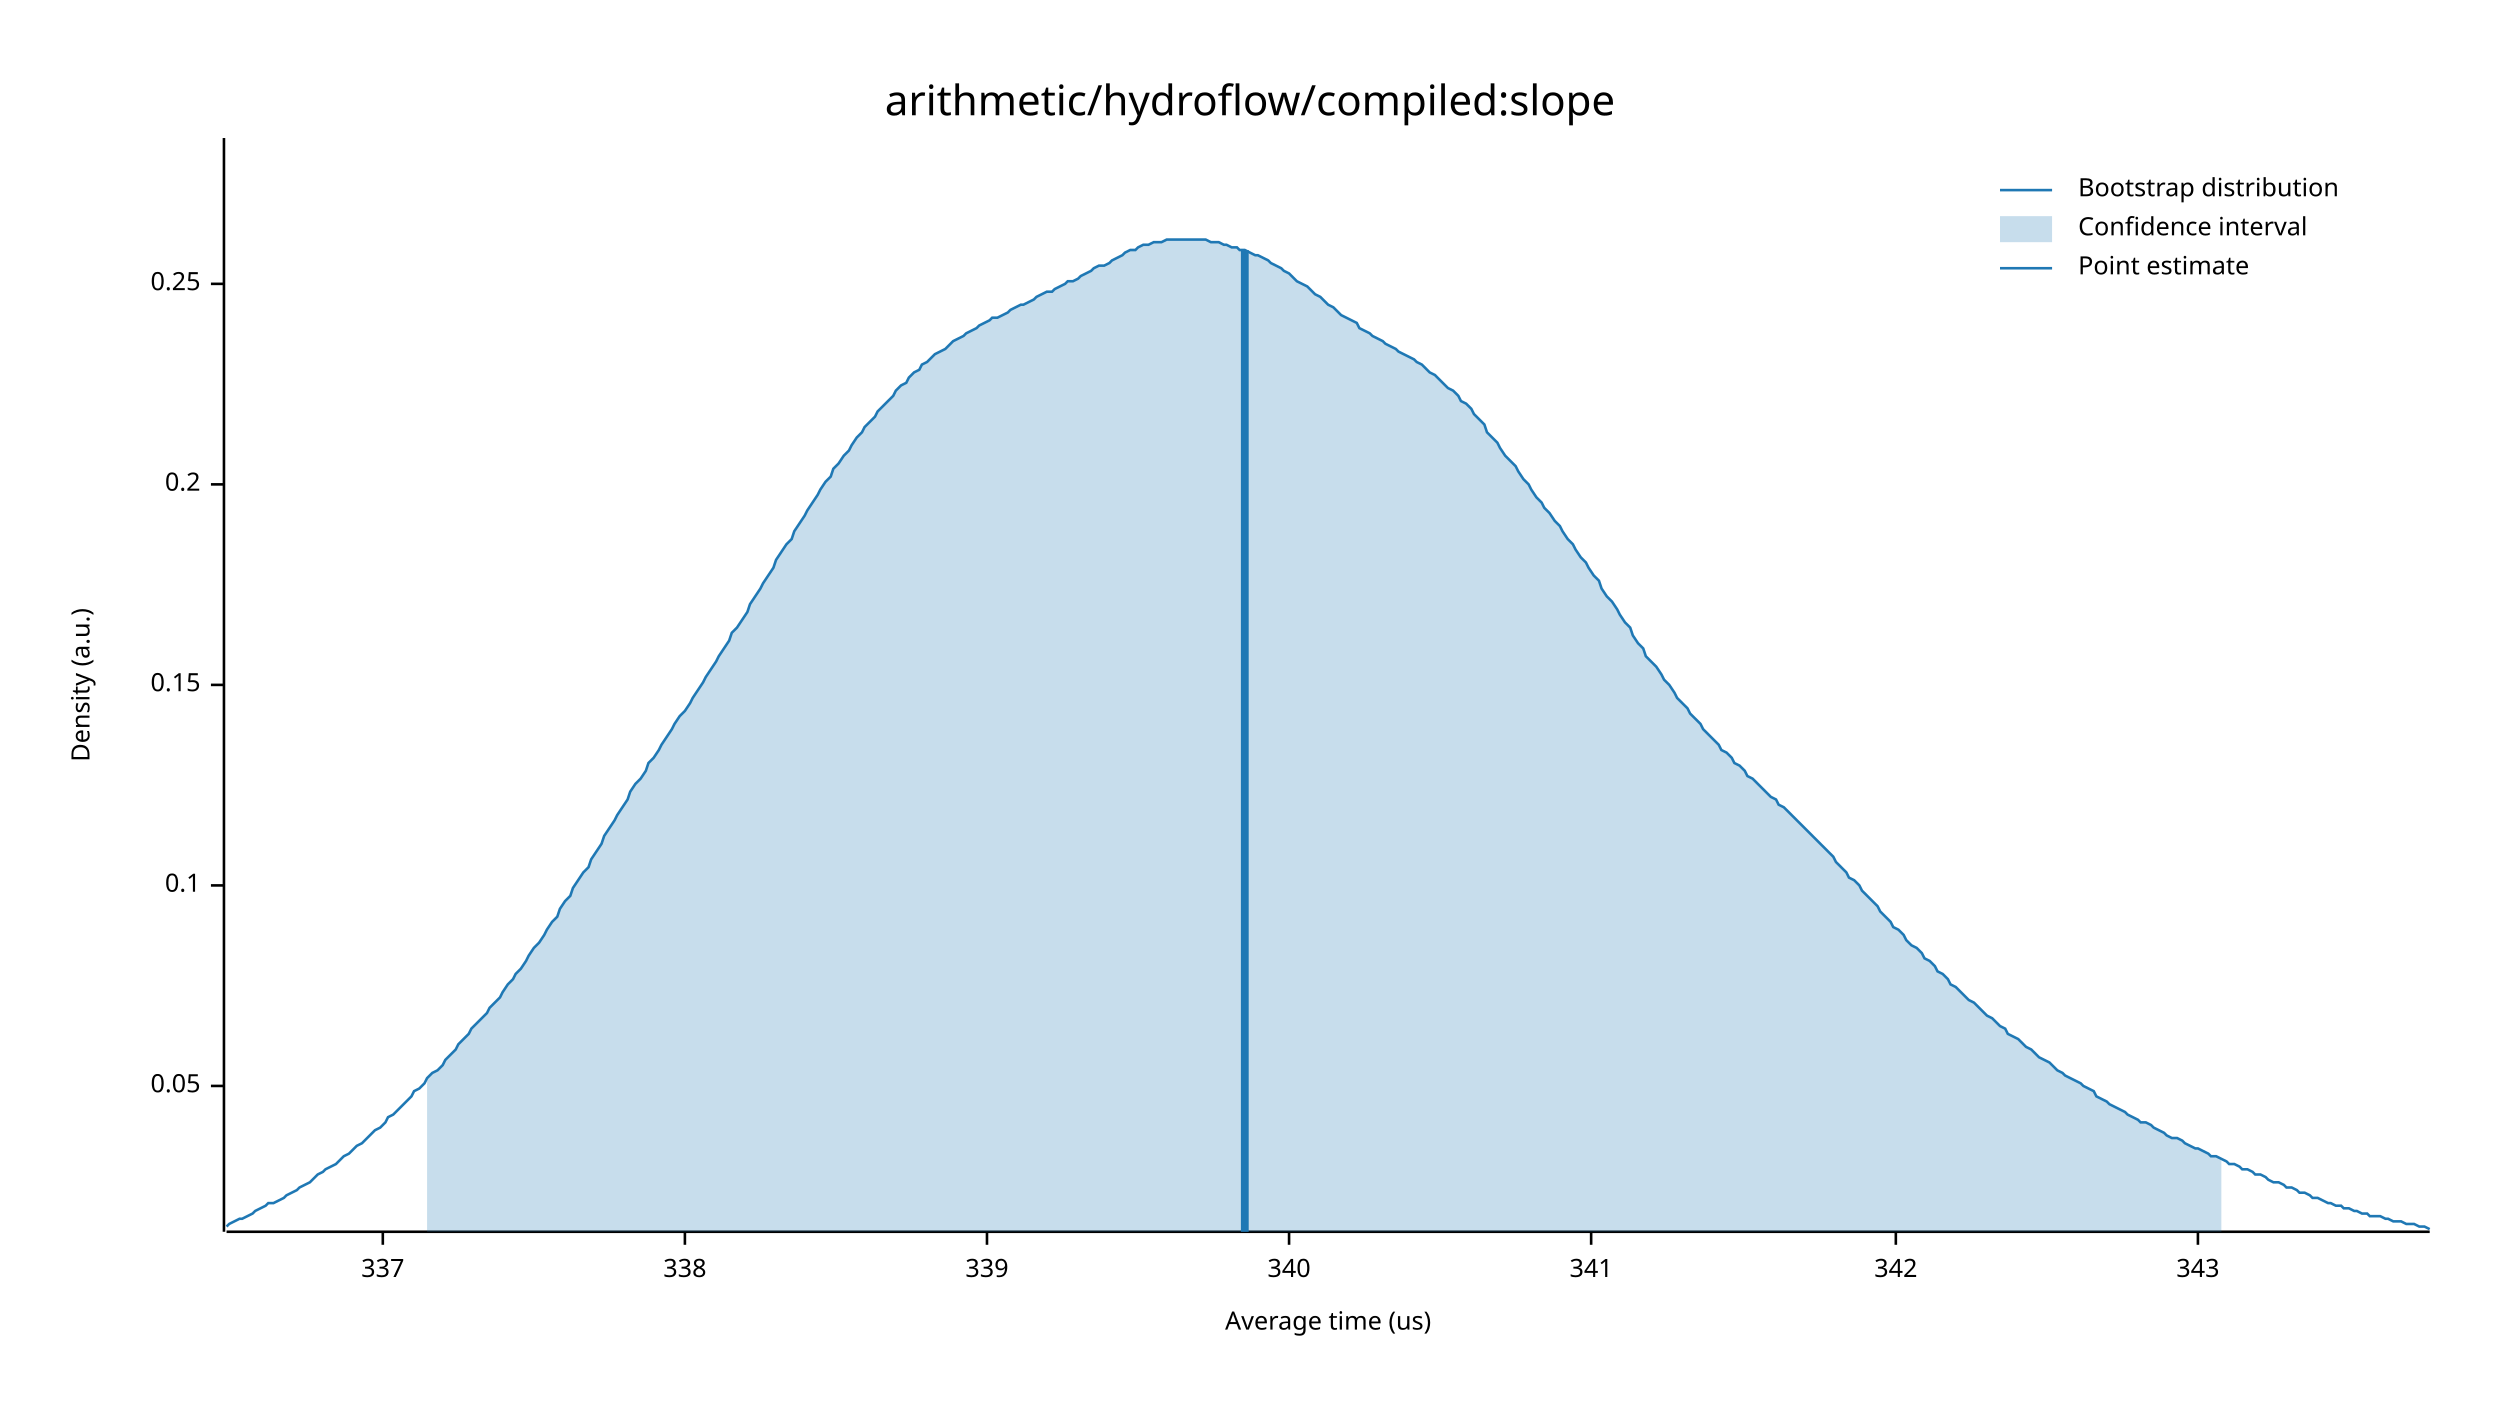
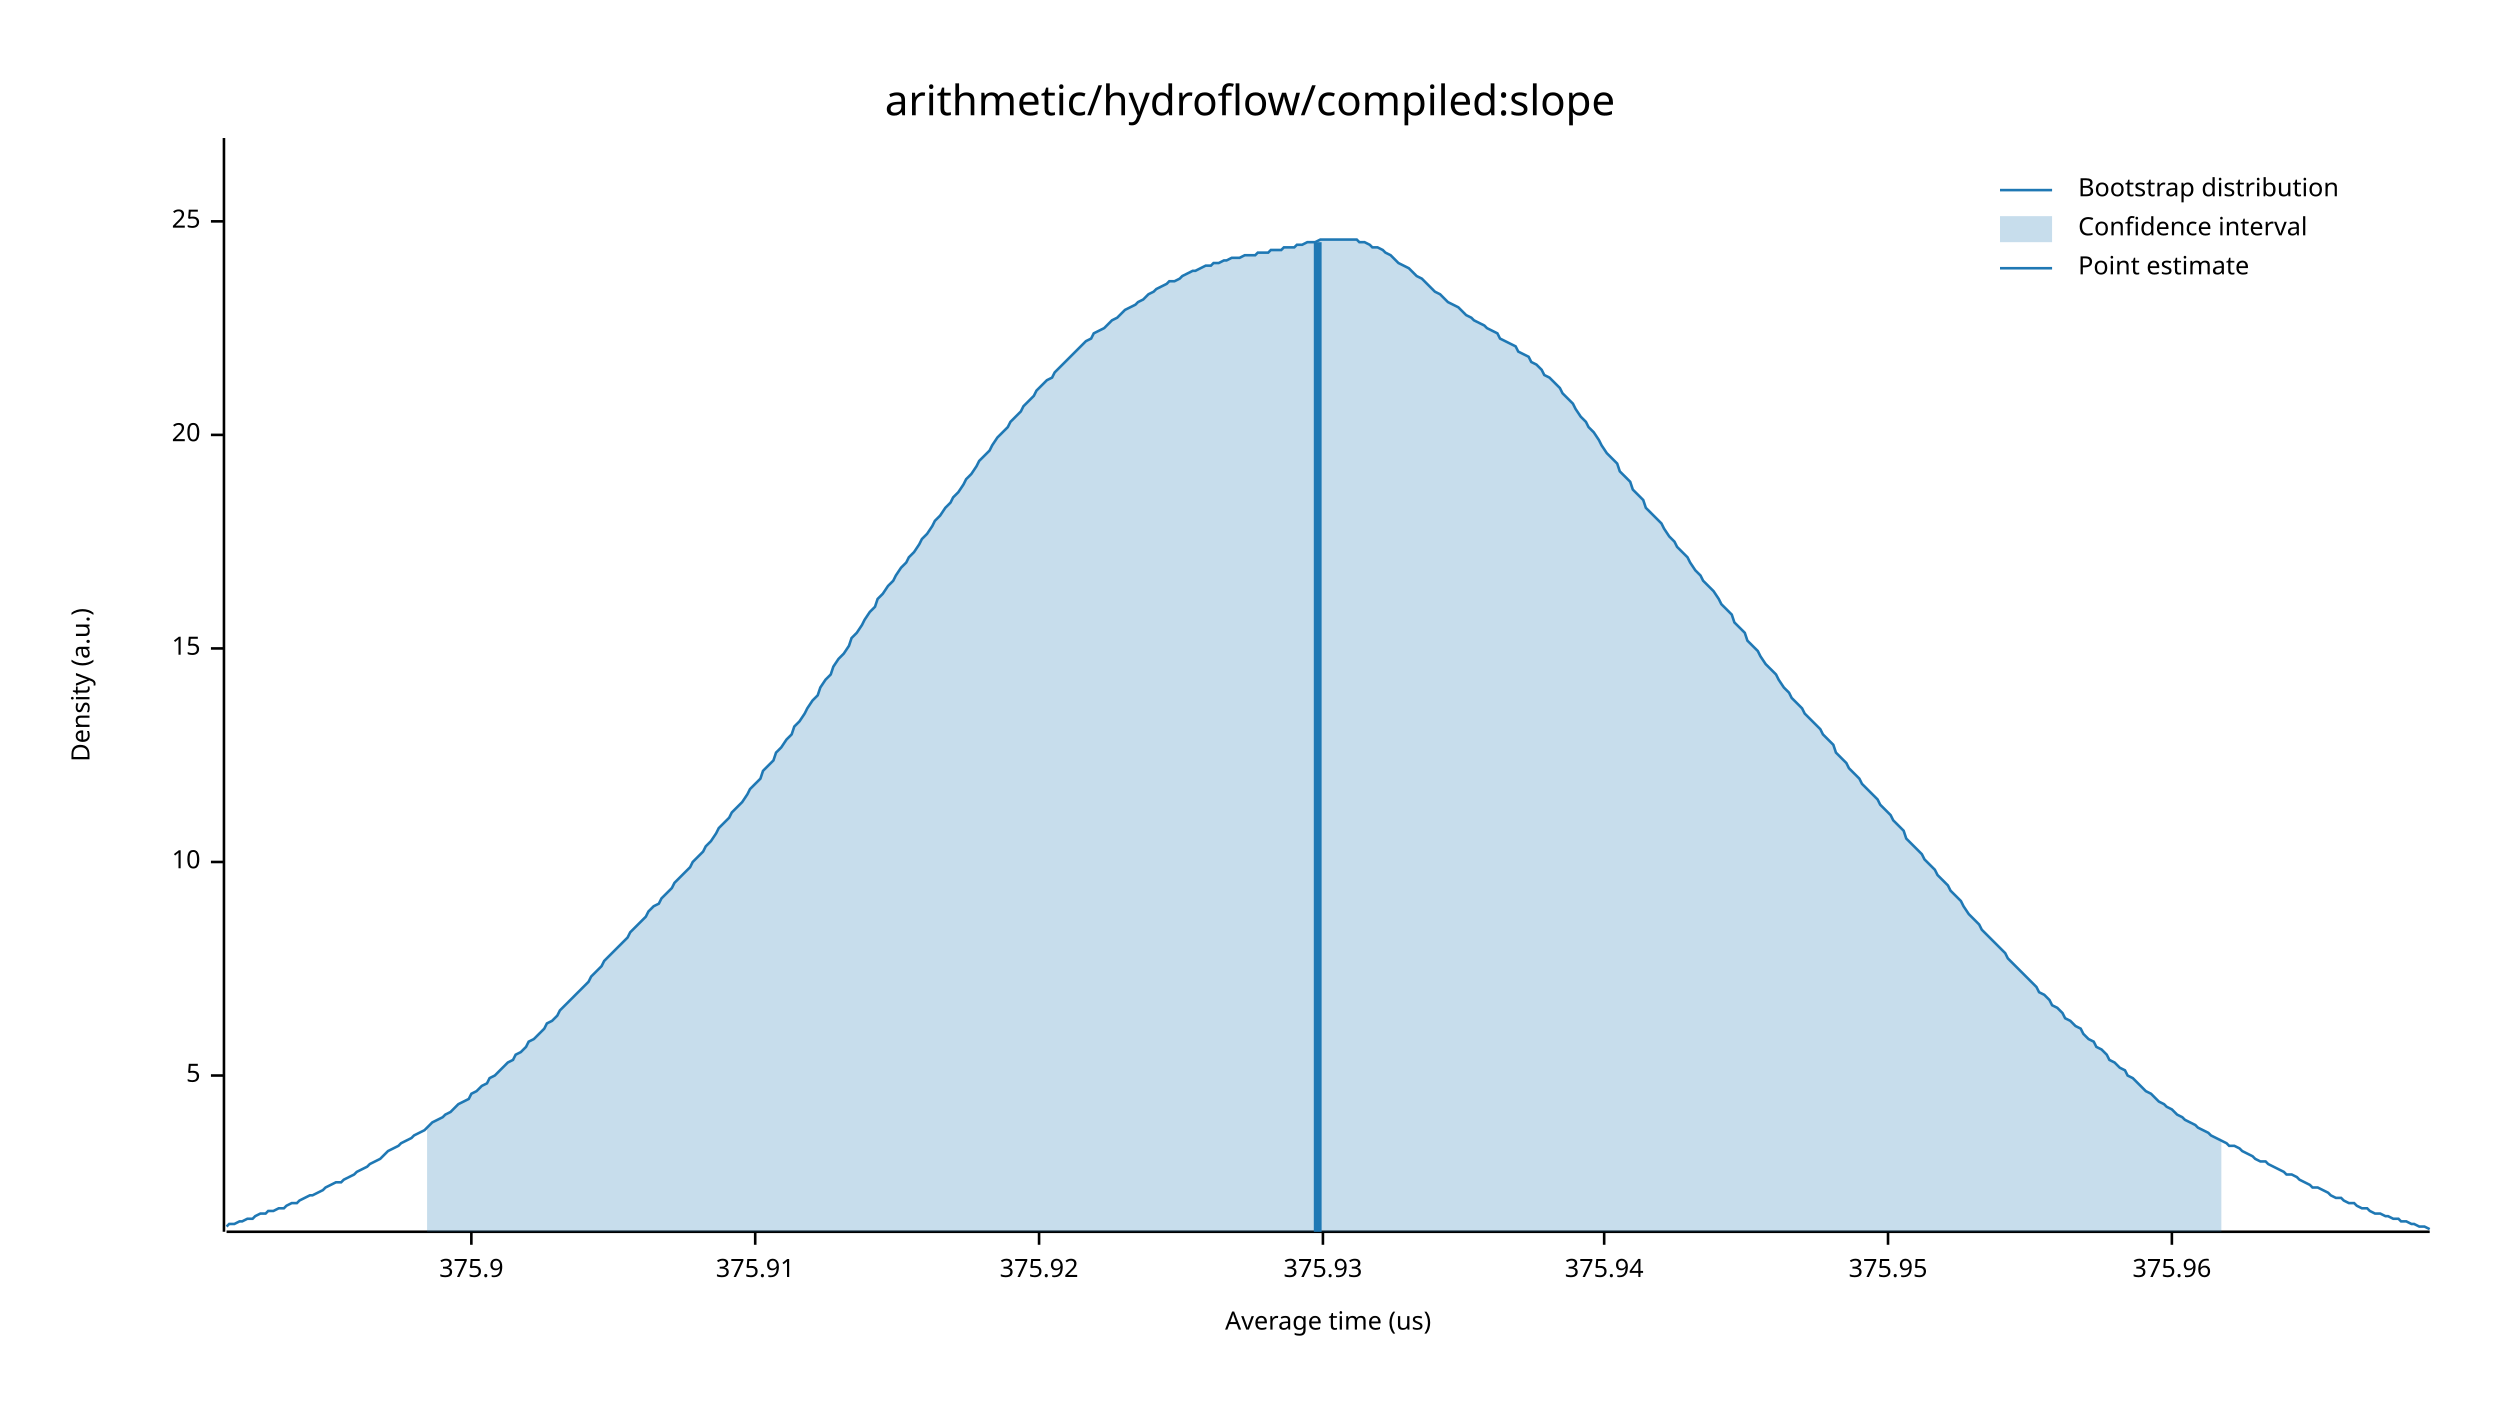
<svg xmlns="http://www.w3.org/2000/svg" width="960" height="540" viewBox="0 0 960 540">
  <text x="480" y="32" dy="0.76em" text-anchor="middle" font-family="sans-serif" font-size="16.129" opacity="1" fill="#000000">
arithmetic/hydroflow/compiled:slope
</text>
  <text x="27" y="263" dy="0.76em" text-anchor="middle" font-family="sans-serif" font-size="9.677" opacity="1" fill="#000000" transform="rotate(270, 27, 263)">
Density (a.u.)
</text>
  <text x="510" y="513" dy="-0.5ex" text-anchor="middle" font-family="sans-serif" font-size="9.677" opacity="1" fill="#000000">
Average time (us)
</text>
  <polyline fill="none" opacity="1" stroke="#000000" stroke-width="1" points="86,53 86,473 " />
-   <text x="77" y="417" dy="0.5ex" text-anchor="end" font-family="sans-serif" font-size="9.677" opacity="1" fill="#000000">
- 0.05
+   <text x="77" y="413" dy="0.5ex" text-anchor="end" font-family="sans-serif" font-size="9.677" opacity="1" fill="#000000">
+ 5
</text>
-   <polyline fill="none" opacity="1" stroke="#000000" stroke-width="1" points="81,417 86,417 " />
-   <text x="77" y="340" dy="0.5ex" text-anchor="end" font-family="sans-serif" font-size="9.677" opacity="1" fill="#000000">
- 0.1
+   <polyline fill="none" opacity="1" stroke="#000000" stroke-width="1" points="81,413 86,413 " />
+   <text x="77" y="331" dy="0.5ex" text-anchor="end" font-family="sans-serif" font-size="9.677" opacity="1" fill="#000000">
+ 10
</text>
-   <polyline fill="none" opacity="1" stroke="#000000" stroke-width="1" points="81,340 86,340 " />
-   <text x="77" y="263" dy="0.5ex" text-anchor="end" font-family="sans-serif" font-size="9.677" opacity="1" fill="#000000">
- 0.15
+   <polyline fill="none" opacity="1" stroke="#000000" stroke-width="1" points="81,331 86,331 " />
+   <text x="77" y="249" dy="0.5ex" text-anchor="end" font-family="sans-serif" font-size="9.677" opacity="1" fill="#000000">
+ 15
</text>
-   <polyline fill="none" opacity="1" stroke="#000000" stroke-width="1" points="81,263 86,263 " />
-   <text x="77" y="186" dy="0.5ex" text-anchor="end" font-family="sans-serif" font-size="9.677" opacity="1" fill="#000000">
- 0.2
+   <polyline fill="none" opacity="1" stroke="#000000" stroke-width="1" points="81,249 86,249 " />
+   <text x="77" y="167" dy="0.5ex" text-anchor="end" font-family="sans-serif" font-size="9.677" opacity="1" fill="#000000">
+ 20
</text>
-   <polyline fill="none" opacity="1" stroke="#000000" stroke-width="1" points="81,186 86,186 " />
-   <text x="77" y="109" dy="0.5ex" text-anchor="end" font-family="sans-serif" font-size="9.677" opacity="1" fill="#000000">
- 0.25
+   <polyline fill="none" opacity="1" stroke="#000000" stroke-width="1" points="81,167 86,167 " />
+   <text x="77" y="85" dy="0.5ex" text-anchor="end" font-family="sans-serif" font-size="9.677" opacity="1" fill="#000000">
+ 25
</text>
-   <polyline fill="none" opacity="1" stroke="#000000" stroke-width="1" points="81,109 86,109 " />
+   <polyline fill="none" opacity="1" stroke="#000000" stroke-width="1" points="81,85 86,85 " />
  <polyline fill="none" opacity="1" stroke="#000000" stroke-width="1" points="87,473 933,473 " />
-   <text x="147" y="483" dy="0.76em" text-anchor="middle" font-family="sans-serif" font-size="9.677" opacity="1" fill="#000000">
- 337
+   <text x="181" y="483" dy="0.76em" text-anchor="middle" font-family="sans-serif" font-size="9.677" opacity="1" fill="#000000">
+ 375.9
</text>
-   <polyline fill="none" opacity="1" stroke="#000000" stroke-width="1" points="147,473 147,478 " />
-   <text x="263" y="483" dy="0.76em" text-anchor="middle" font-family="sans-serif" font-size="9.677" opacity="1" fill="#000000">
- 338
+   <polyline fill="none" opacity="1" stroke="#000000" stroke-width="1" points="181,473 181,478 " />
+   <text x="290" y="483" dy="0.76em" text-anchor="middle" font-family="sans-serif" font-size="9.677" opacity="1" fill="#000000">
+ 375.91
</text>
-   <polyline fill="none" opacity="1" stroke="#000000" stroke-width="1" points="263,473 263,478 " />
-   <text x="379" y="483" dy="0.76em" text-anchor="middle" font-family="sans-serif" font-size="9.677" opacity="1" fill="#000000">
- 339
+   <polyline fill="none" opacity="1" stroke="#000000" stroke-width="1" points="290,473 290,478 " />
+   <text x="399" y="483" dy="0.76em" text-anchor="middle" font-family="sans-serif" font-size="9.677" opacity="1" fill="#000000">
+ 375.92
</text>
-   <polyline fill="none" opacity="1" stroke="#000000" stroke-width="1" points="379,473 379,478 " />
-   <text x="495" y="483" dy="0.76em" text-anchor="middle" font-family="sans-serif" font-size="9.677" opacity="1" fill="#000000">
- 340
+   <polyline fill="none" opacity="1" stroke="#000000" stroke-width="1" points="399,473 399,478 " />
+   <text x="508" y="483" dy="0.76em" text-anchor="middle" font-family="sans-serif" font-size="9.677" opacity="1" fill="#000000">
+ 375.93
</text>
-   <polyline fill="none" opacity="1" stroke="#000000" stroke-width="1" points="495,473 495,478 " />
-   <text x="611" y="483" dy="0.76em" text-anchor="middle" font-family="sans-serif" font-size="9.677" opacity="1" fill="#000000">
- 341
+   <polyline fill="none" opacity="1" stroke="#000000" stroke-width="1" points="508,473 508,478 " />
+   <text x="616" y="483" dy="0.76em" text-anchor="middle" font-family="sans-serif" font-size="9.677" opacity="1" fill="#000000">
+ 375.94
</text>
-   <polyline fill="none" opacity="1" stroke="#000000" stroke-width="1" points="611,473 611,478 " />
-   <text x="728" y="483" dy="0.76em" text-anchor="middle" font-family="sans-serif" font-size="9.677" opacity="1" fill="#000000">
- 342
+   <polyline fill="none" opacity="1" stroke="#000000" stroke-width="1" points="616,473 616,478 " />
+   <text x="725" y="483" dy="0.76em" text-anchor="middle" font-family="sans-serif" font-size="9.677" opacity="1" fill="#000000">
+ 375.95
</text>
-   <polyline fill="none" opacity="1" stroke="#000000" stroke-width="1" points="728,473 728,478 " />
-   <text x="844" y="483" dy="0.76em" text-anchor="middle" font-family="sans-serif" font-size="9.677" opacity="1" fill="#000000">
- 343
+   <polyline fill="none" opacity="1" stroke="#000000" stroke-width="1" points="725,473 725,478 " />
+   <text x="834" y="483" dy="0.76em" text-anchor="middle" font-family="sans-serif" font-size="9.677" opacity="1" fill="#000000">
+ 375.96
</text>
-   <polyline fill="none" opacity="1" stroke="#000000" stroke-width="1" points="844,473 844,478 " />
-   <polyline fill="none" opacity="1" stroke="#1F78B4" stroke-width="1" points="87,471 88,470 90,469 92,468 93,468 95,467 97,466 98,465 100,464 102,463 103,462 105,462 107,461 109,460 110,459 112,458 114,457 115,456 117,455 119,454 120,453 122,451 124,450 125,449 127,448 129,447 131,445 132,444 134,443 136,441 137,440 139,439 141,437 142,436 144,434 146,433 148,431 149,429 151,428 153,426 154,425 156,423 158,421 159,419 161,418 163,416 164,414 166,412 168,411 170,409 171,407 173,405 175,403 176,401 178,399 180,397 181,395 183,393 185,391 187,389 188,387 190,385 192,383 193,381 195,378 197,376 198,374 200,372 202,369 203,367 205,364 207,362 209,359 210,357 212,354 214,352 215,349 217,346 219,344 220,341 222,338 224,335 226,333 227,330 229,327 231,324 232,321 234,318 236,315 237,313 239,310 241,307 242,304 244,301 246,299 248,296 249,293 251,291 253,288 254,286 256,283 258,280 259,278 261,275 263,273 265,270 266,268 268,265 270,262 271,260 273,257 275,254 276,252 278,249 280,246 281,243 283,241 285,238 287,235 288,232 290,229 292,226 293,224 295,221 297,218 298,215 300,212 302,209 304,207 305,204 307,201 309,198 310,196 312,193 314,190 315,188 317,185 319,183 320,180 322,178 324,175 326,173 327,171 329,168 331,166 332,164 334,162 336,160 337,158 339,156 341,154 343,152 344,150 346,148 348,147 349,145 351,143 353,142 354,140 356,139 358,137 359,136 361,135 363,134 365,132 366,131 368,130 370,129 371,128 373,127 375,126 376,125 378,124 380,123 381,122 383,122 385,121 387,120 388,119 390,118 392,117 393,117 395,116 397,115 398,114 400,113 402,112 404,112 405,111 407,110 409,109 410,108 412,108 414,107 415,106 417,105 419,104 420,103 422,102 424,102 426,101 427,100 429,99 431,98 432,97 434,96 436,96 437,95 439,94 441,94 443,93 444,93 446,93 448,92 449,92 451,92 453,92 454,92 456,92 458,92 459,92 461,92 463,92 465,93 466,93 468,93 470,94 471,94 473,95 475,95 476,96 478,96 480,97 482,98 483,98 485,99 487,100 488,101 490,102 492,103 493,104 495,105 497,107 498,108 500,109 502,110 504,112 505,113 507,114 509,116 510,117 512,118 514,120 515,121 517,122 519,123 521,124 522,126 524,127 526,128 527,129 529,130 531,131 532,132 534,133 536,134 537,135 539,136 541,137 543,138 544,139 546,140 548,142 549,143 551,144 553,146 554,147 556,149 558,150 560,152 561,154 563,155 565,157 566,159 568,161 570,163 571,166 573,168 575,170 576,172 578,175 580,177 582,179 583,181 585,184 587,186 588,188 590,191 592,193 593,195 595,197 597,200 599,202 600,204 602,207 604,209 605,211 607,214 609,216 610,218 612,221 614,223 615,226 617,229 619,231 621,234 622,236 624,239 626,241 627,244 629,247 631,249 632,252 634,254 636,256 638,259 639,261 641,263 643,266 644,268 646,270 648,272 649,274 651,276 653,278 654,280 656,282 658,284 660,286 661,288 663,289 665,291 666,293 668,294 670,296 671,298 673,299 675,301 676,302 678,304 680,306 682,307 683,309 685,310 687,312 688,313 690,315 692,317 693,318 695,320 697,322 699,324 700,325 702,327 704,329 705,331 707,333 709,335 710,337 712,338 714,340 715,342 717,344 719,346 721,348 722,350 724,352 726,354 727,356 729,357 731,359 732,361 734,363 736,364 738,366 739,368 741,369 743,371 744,373 746,374 748,376 749,378 751,379 753,381 754,382 756,384 758,385 760,387 761,388 763,390 765,391 766,392 768,394 770,395 771,397 773,398 775,399 777,401 778,402 780,403 782,405 783,406 785,407 787,408 788,409 790,411 792,412 793,413 795,414 797,415 799,416 800,417 802,418 804,419 805,421 807,422 809,423 810,424 812,425 814,426 816,427 817,428 819,429 821,430 822,431 824,431 826,432 827,433 829,434 831,435 832,436 834,437 836,437 838,438 839,439 841,440 843,441 844,441 846,442 848,443 849,444 851,444 853,445 855,446 856,447 858,447 860,448 861,449 863,449 865,450 866,451 868,451 870,452 871,453 873,454 875,454 877,455 878,456 880,456 882,457 883,458 885,458 887,459 888,460 890,460 892,461 894,462 895,462 897,463 899,463 900,464 902,464 904,465 905,465 907,466 909,466 910,467 912,467 914,467 916,468 917,468 919,469 921,469 922,469 924,470 926,470 927,470 929,471 931,471 933,472 " />
-   <polygon opacity="0.25" fill="#1F78B4" points="164,414 166,412 168,411 170,409 171,407 173,405 175,403 176,401 178,399 180,397 181,395 183,393 185,391 187,389 188,387 190,385 192,383 193,381 195,378 197,376 198,374 200,372 202,369 203,367 205,364 207,362 209,359 210,357 212,354 214,352 215,349 217,346 219,344 220,341 222,338 224,335 226,333 227,330 229,327 231,324 232,321 234,318 236,315 237,313 239,310 241,307 242,304 244,301 246,299 248,296 249,293 251,291 253,288 254,286 256,283 258,280 259,278 261,275 263,273 265,270 266,268 268,265 270,262 271,260 273,257 275,254 276,252 278,249 280,246 281,243 283,241 285,238 287,235 288,232 290,229 292,226 293,224 295,221 297,218 298,215 300,212 302,209 304,207 305,204 307,201 309,198 310,196 312,193 314,190 315,188 317,185 319,183 320,180 322,178 324,175 326,173 327,171 329,168 331,166 332,164 334,162 336,160 337,158 339,156 341,154 343,152 344,150 346,148 348,147 349,145 351,143 353,142 354,140 356,139 358,137 359,136 361,135 363,134 365,132 366,131 368,130 370,129 371,128 373,127 375,126 376,125 378,124 380,123 381,122 383,122 385,121 387,120 388,119 390,118 392,117 393,117 395,116 397,115 398,114 400,113 402,112 404,112 405,111 407,110 409,109 410,108 412,108 414,107 415,106 417,105 419,104 420,103 422,102 424,102 426,101 427,100 429,99 431,98 432,97 434,96 436,96 437,95 439,94 441,94 443,93 444,93 446,93 448,92 449,92 451,92 453,92 454,92 456,92 458,92 459,92 461,92 463,92 465,93 466,93 468,93 470,94 471,94 473,95 475,95 476,96 478,96 480,97 482,98 483,98 485,99 487,100 488,101 490,102 492,103 493,104 495,105 497,107 498,108 500,109 502,110 504,112 505,113 507,114 509,116 510,117 512,118 514,120 515,121 517,122 519,123 521,124 522,126 524,127 526,128 527,129 529,130 531,131 532,132 534,133 536,134 537,135 539,136 541,137 543,138 544,139 546,140 548,142 549,143 551,144 553,146 554,147 556,149 558,150 560,152 561,154 563,155 565,157 566,159 568,161 570,163 571,166 573,168 575,170 576,172 578,175 580,177 582,179 583,181 585,184 587,186 588,188 590,191 592,193 593,195 595,197 597,200 599,202 600,204 602,207 604,209 605,211 607,214 609,216 610,218 612,221 614,223 615,226 617,229 619,231 621,234 622,236 624,239 626,241 627,244 629,247 631,249 632,252 634,254 636,256 638,259 639,261 641,263 643,266 644,268 646,270 648,272 649,274 651,276 653,278 654,280 656,282 658,284 660,286 661,288 663,289 665,291 666,293 668,294 670,296 671,298 673,299 675,301 676,302 678,304 680,306 682,307 683,309 685,310 687,312 688,313 690,315 692,317 693,318 695,320 697,322 699,324 700,325 702,327 704,329 705,331 707,333 709,335 710,337 712,338 714,340 715,342 717,344 719,346 721,348 722,350 724,352 726,354 727,356 729,357 731,359 732,361 734,363 736,364 738,366 739,368 741,369 743,371 744,373 746,374 748,376 749,378 751,379 753,381 754,382 756,384 758,385 760,387 761,388 763,390 765,391 766,392 768,394 770,395 771,397 773,398 775,399 777,401 778,402 780,403 782,405 783,406 785,407 787,408 788,409 790,411 792,412 793,413 795,414 797,415 799,416 800,417 802,418 804,419 805,421 807,422 809,423 810,424 812,425 814,426 816,427 817,428 819,429 821,430 822,431 824,431 826,432 827,433 829,434 831,435 832,436 834,437 836,437 838,438 839,439 841,440 843,441 844,441 846,442 848,443 849,444 851,444 853,445 853,473 164,473 " />
-   <polyline fill="none" opacity="1" stroke="#1F78B4" stroke-width="3" points="478,473 478,96 " />
+   <polyline fill="none" opacity="1" stroke="#000000" stroke-width="1" points="834,473 834,478 " />
+   <polyline fill="none" opacity="1" stroke="#1F78B4" stroke-width="1" points="87,471 88,470 90,470 92,469 93,469 95,468 97,468 98,467 100,466 102,466 103,465 105,465 107,464 109,464 110,463 112,462 114,462 115,461 117,460 119,459 120,459 122,458 124,457 125,456 127,455 129,454 131,454 132,453 134,452 136,451 137,450 139,449 141,448 142,447 144,446 146,445 148,443 149,442 151,441 153,440 154,439 156,438 158,437 159,436 161,435 163,434 164,433 166,431 168,430 170,429 171,428 173,427 175,425 176,424 178,423 180,422 181,420 183,419 185,417 187,416 188,414 190,413 192,411 193,410 195,408 197,407 198,405 200,404 202,402 203,400 205,399 207,397 209,395 210,393 212,392 214,390 215,388 217,386 219,384 220,383 222,381 224,379 226,377 227,375 229,373 231,371 232,369 234,367 236,365 237,364 239,362 241,360 242,358 244,356 246,354 248,352 249,350 251,348 253,347 254,345 256,343 258,341 259,339 261,337 263,335 265,333 266,331 268,329 270,327 271,325 273,323 275,320 276,318 278,316 280,314 281,312 283,310 285,308 287,305 288,303 290,301 292,299 293,296 295,294 297,292 298,289 300,287 302,284 304,282 305,279 307,277 309,274 310,272 312,269 314,267 315,264 317,261 319,259 320,256 322,253 324,251 326,248 327,245 329,243 331,240 332,238 334,235 336,233 337,230 339,228 341,225 343,223 344,221 346,218 348,216 349,214 351,212 353,209 354,207 356,205 358,202 359,200 361,198 363,195 365,193 366,191 368,189 370,186 371,184 373,182 375,179 376,177 378,175 380,173 381,171 383,168 385,166 387,164 388,162 390,160 392,158 393,156 395,154 397,152 398,150 400,148 402,146 404,145 405,143 407,141 409,139 410,138 412,136 414,134 415,133 417,131 419,130 420,128 422,127 424,126 426,124 427,123 429,122 431,120 432,119 434,118 436,117 437,116 439,115 441,113 443,112 444,111 446,110 448,109 449,108 451,108 453,107 454,106 456,105 458,104 459,104 461,103 463,102 465,102 466,101 468,101 470,100 471,100 473,99 475,99 476,99 478,98 480,98 482,98 483,97 485,97 487,97 488,96 490,96 492,96 493,95 495,95 497,95 498,94 500,94 502,93 504,93 505,93 507,92 509,92 510,92 512,92 514,92 515,92 517,92 519,92 521,92 522,93 524,93 526,94 527,95 529,95 531,96 532,97 534,98 536,100 537,101 539,102 541,103 543,105 544,106 546,107 548,109 549,110 551,112 553,113 554,114 556,116 558,117 560,118 561,119 563,121 565,122 566,123 568,124 570,125 571,126 573,127 575,128 576,130 578,131 580,132 582,133 583,135 585,136 587,137 588,139 590,140 592,142 593,144 595,145 597,147 599,149 600,151 602,153 604,155 605,157 607,160 609,162 610,164 612,166 614,169 615,171 617,174 619,176 621,178 622,181 624,183 626,185 627,188 629,190 631,192 632,195 634,197 636,199 638,201 639,203 641,206 643,208 644,210 646,212 648,214 649,216 651,219 653,221 654,223 656,225 658,227 660,230 661,232 663,234 665,236 666,239 668,241 670,243 671,246 673,248 675,250 676,252 678,255 680,257 682,259 683,261 685,264 687,266 688,268 690,270 692,272 693,274 695,276 697,278 699,280 700,282 702,284 704,286 705,289 707,291 709,293 710,295 712,297 714,299 715,301 717,303 719,305 721,307 722,309 724,311 726,313 727,315 729,317 731,319 732,322 734,324 736,326 738,328 739,330 741,332 743,334 744,336 746,338 748,340 749,342 751,344 753,346 754,348 756,351 758,353 760,355 761,357 763,359 765,361 766,362 768,364 770,366 771,368 773,370 775,372 777,374 778,375 780,377 782,379 783,381 785,382 787,384 788,386 790,387 792,389 793,391 795,392 797,394 799,395 800,397 802,399 804,400 805,402 807,403 809,405 810,407 812,408 814,410 816,411 817,413 819,414 821,416 822,417 824,419 826,420 827,421 829,423 831,424 832,425 834,426 836,428 838,429 839,430 841,431 843,432 844,433 846,434 848,435 849,436 851,437 853,438 855,439 856,440 858,440 860,441 861,442 863,443 865,444 866,445 868,446 870,446 871,447 873,448 875,449 877,450 878,451 880,451 882,452 883,453 885,454 887,455 888,456 890,456 892,457 894,458 895,459 897,460 899,460 900,461 902,462 904,462 905,463 907,464 909,464 910,465 912,466 914,466 916,467 917,467 919,468 921,468 922,469 924,469 926,470 927,470 929,471 931,471 933,472 " />
+   <polygon opacity="0.25" fill="#1F78B4" points="164,433 166,431 168,430 170,429 171,428 173,427 175,425 176,424 178,423 180,422 181,420 183,419 185,417 187,416 188,414 190,413 192,411 193,410 195,408 197,407 198,405 200,404 202,402 203,400 205,399 207,397 209,395 210,393 212,392 214,390 215,388 217,386 219,384 220,383 222,381 224,379 226,377 227,375 229,373 231,371 232,369 234,367 236,365 237,364 239,362 241,360 242,358 244,356 246,354 248,352 249,350 251,348 253,347 254,345 256,343 258,341 259,339 261,337 263,335 265,333 266,331 268,329 270,327 271,325 273,323 275,320 276,318 278,316 280,314 281,312 283,310 285,308 287,305 288,303 290,301 292,299 293,296 295,294 297,292 298,289 300,287 302,284 304,282 305,279 307,277 309,274 310,272 312,269 314,267 315,264 317,261 319,259 320,256 322,253 324,251 326,248 327,245 329,243 331,240 332,238 334,235 336,233 337,230 339,228 341,225 343,223 344,221 346,218 348,216 349,214 351,212 353,209 354,207 356,205 358,202 359,200 361,198 363,195 365,193 366,191 368,189 370,186 371,184 373,182 375,179 376,177 378,175 380,173 381,171 383,168 385,166 387,164 388,162 390,160 392,158 393,156 395,154 397,152 398,150 400,148 402,146 404,145 405,143 407,141 409,139 410,138 412,136 414,134 415,133 417,131 419,130 420,128 422,127 424,126 426,124 427,123 429,122 431,120 432,119 434,118 436,117 437,116 439,115 441,113 443,112 444,111 446,110 448,109 449,108 451,108 453,107 454,106 456,105 458,104 459,104 461,103 463,102 465,102 466,101 468,101 470,100 471,100 473,99 475,99 476,99 478,98 480,98 482,98 483,97 485,97 487,97 488,96 490,96 492,96 493,95 495,95 497,95 498,94 500,94 502,93 504,93 505,93 507,92 509,92 510,92 512,92 514,92 515,92 517,92 519,92 521,92 522,93 524,93 526,94 527,95 529,95 531,96 532,97 534,98 536,100 537,101 539,102 541,103 543,105 544,106 546,107 548,109 549,110 551,112 553,113 554,114 556,116 558,117 560,118 561,119 563,121 565,122 566,123 568,124 570,125 571,126 573,127 575,128 576,130 578,131 580,132 582,133 583,135 585,136 587,137 588,139 590,140 592,142 593,144 595,145 597,147 599,149 600,151 602,153 604,155 605,157 607,160 609,162 610,164 612,166 614,169 615,171 617,174 619,176 621,178 622,181 624,183 626,185 627,188 629,190 631,192 632,195 634,197 636,199 638,201 639,203 641,206 643,208 644,210 646,212 648,214 649,216 651,219 653,221 654,223 656,225 658,227 660,230 661,232 663,234 665,236 666,239 668,241 670,243 671,246 673,248 675,250 676,252 678,255 680,257 682,259 683,261 685,264 687,266 688,268 690,270 692,272 693,274 695,276 697,278 699,280 700,282 702,284 704,286 705,289 707,291 709,293 710,295 712,297 714,299 715,301 717,303 719,305 721,307 722,309 724,311 726,313 727,315 729,317 731,319 732,322 734,324 736,326 738,328 739,330 741,332 743,334 744,336 746,338 748,340 749,342 751,344 753,346 754,348 756,351 758,353 760,355 761,357 763,359 765,361 766,362 768,364 770,366 771,368 773,370 775,372 777,374 778,375 780,377 782,379 783,381 785,382 787,384 788,386 790,387 792,389 793,391 795,392 797,394 799,395 800,397 802,399 804,400 805,402 807,403 809,405 810,407 812,408 814,410 816,411 817,413 819,414 821,416 822,417 824,419 826,420 827,421 829,423 831,424 832,425 834,426 836,428 838,429 839,430 841,431 843,432 844,433 846,434 848,435 849,436 851,437 853,438 853,473 164,473 " />
+   <polyline fill="none" opacity="1" stroke="#1F78B4" stroke-width="3" points="506,473 506,93 " />
  <text x="798" y="68" dy="0.76em" text-anchor="start" font-family="sans-serif" font-size="9.677" opacity="1" fill="#000000">
Bootstrap distribution
</text>
  <text x="798" y="83" dy="0.76em" text-anchor="start" font-family="sans-serif" font-size="9.677" opacity="1" fill="#000000">
Confidence interval
</text>
  <text x="798" y="98" dy="0.76em" text-anchor="start" font-family="sans-serif" font-size="9.677" opacity="1" fill="#000000">
Point estimate
</text>
  <polyline fill="none" opacity="1" stroke="#1F78B4" stroke-width="1" points="768,73 788,73 " />
  <rect x="768" y="83" width="20" height="10" opacity="0.25" fill="#1F78B4" stroke="none" />
  <polyline fill="none" opacity="1" stroke="#1F78B4" stroke-width="1" points="768,103 788,103 " />
</svg>
